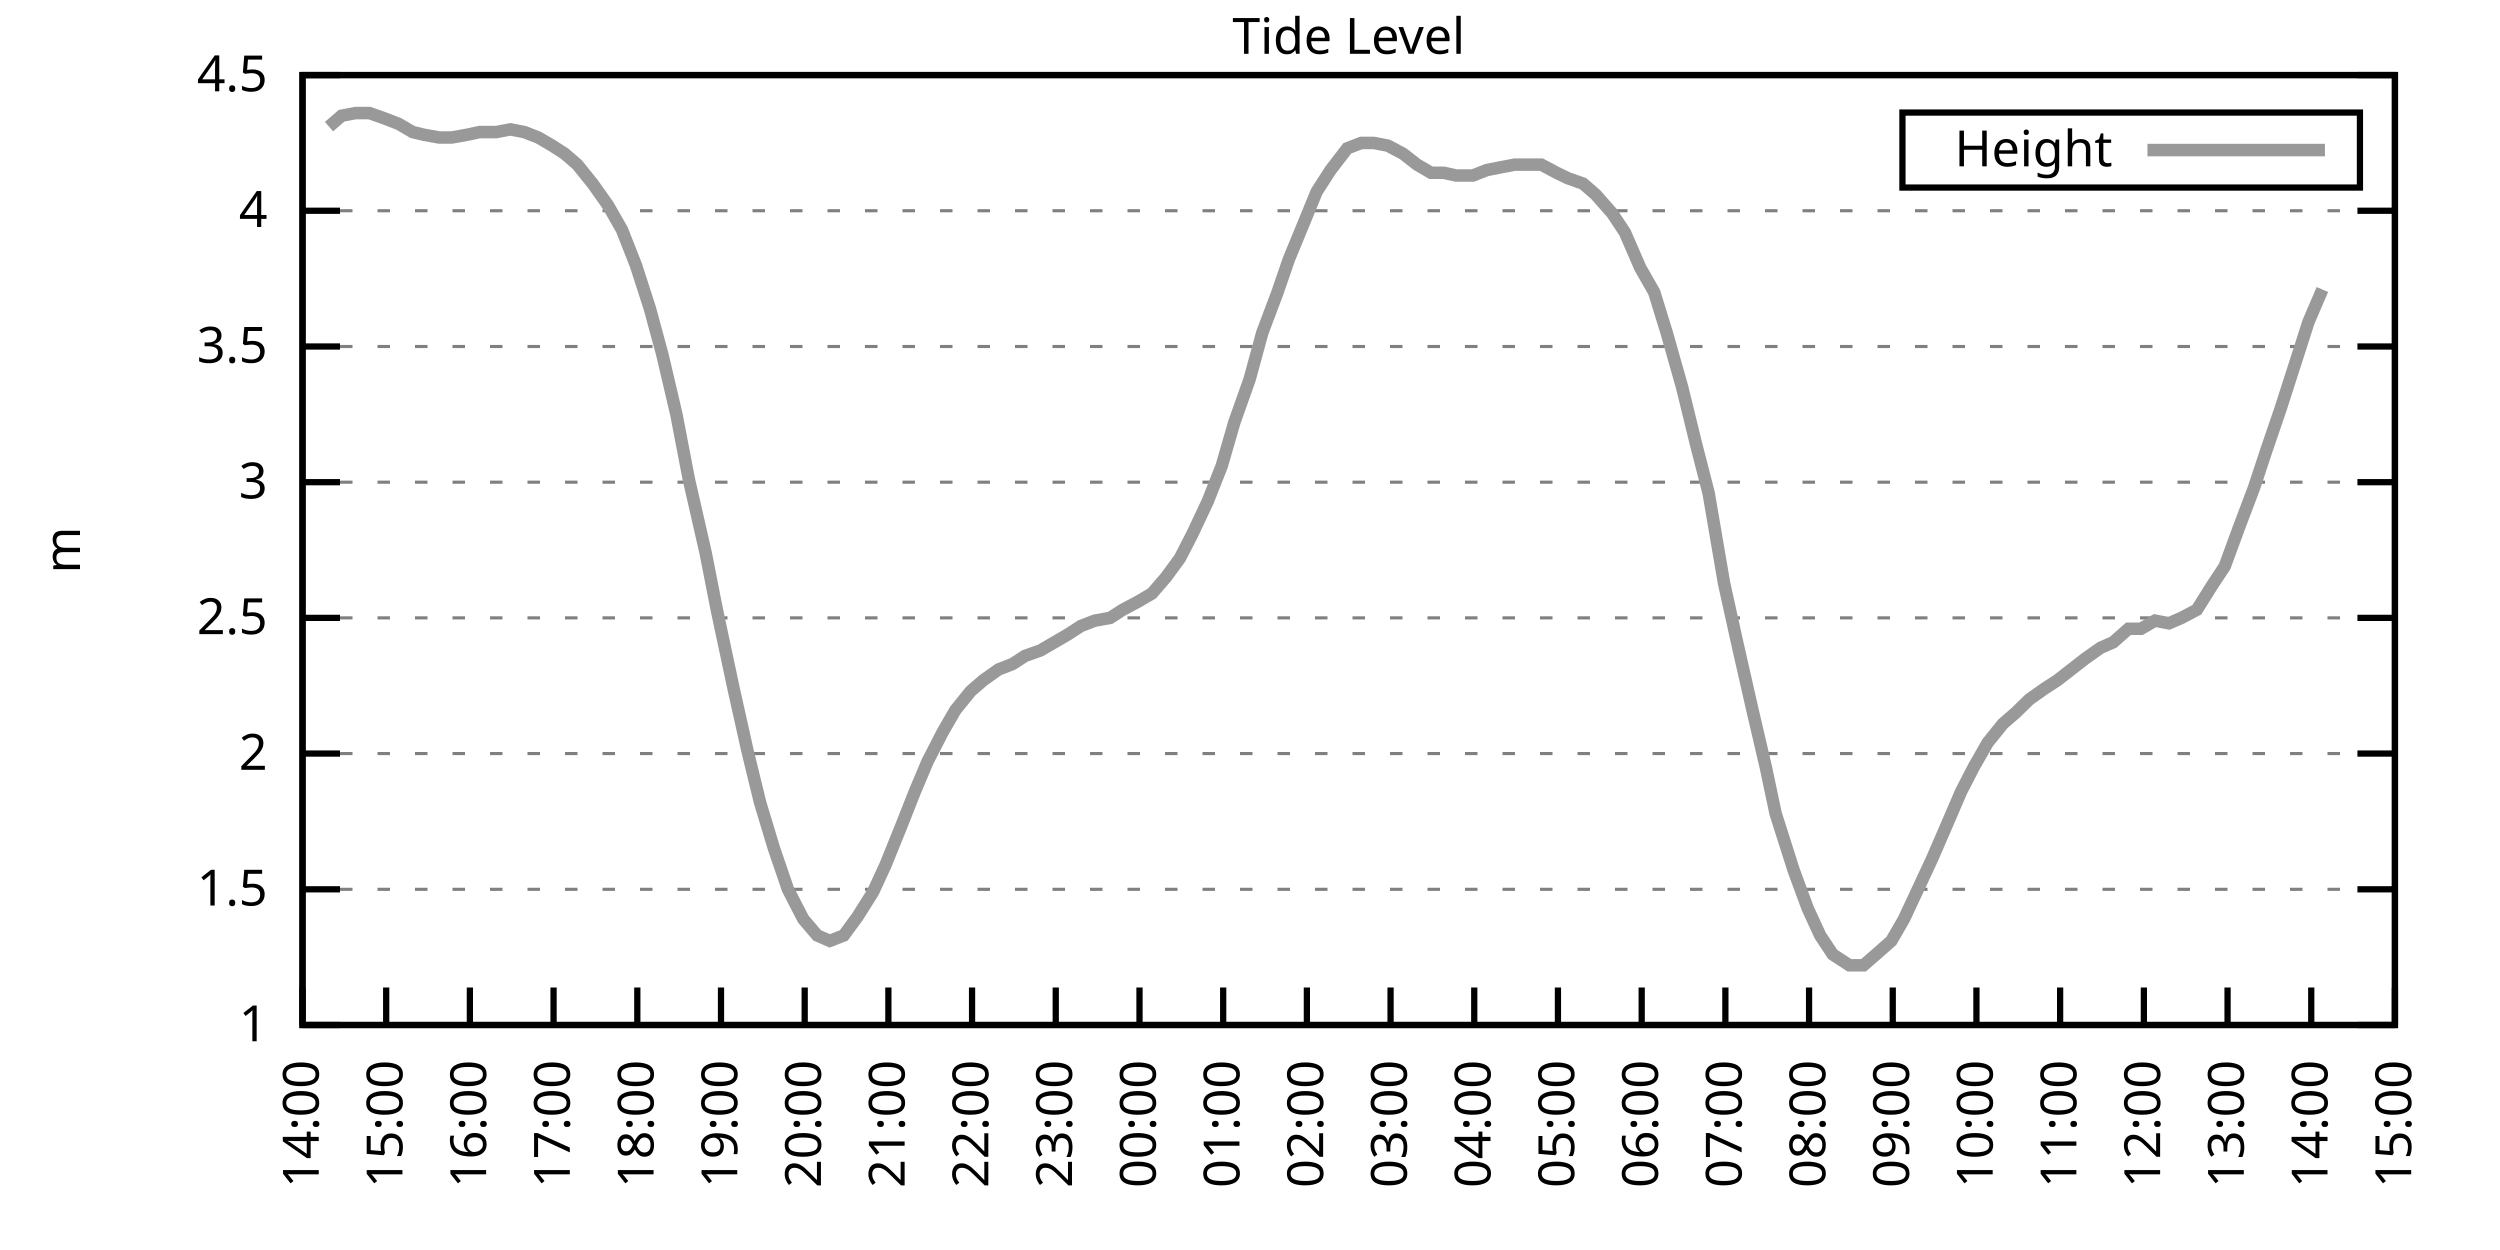
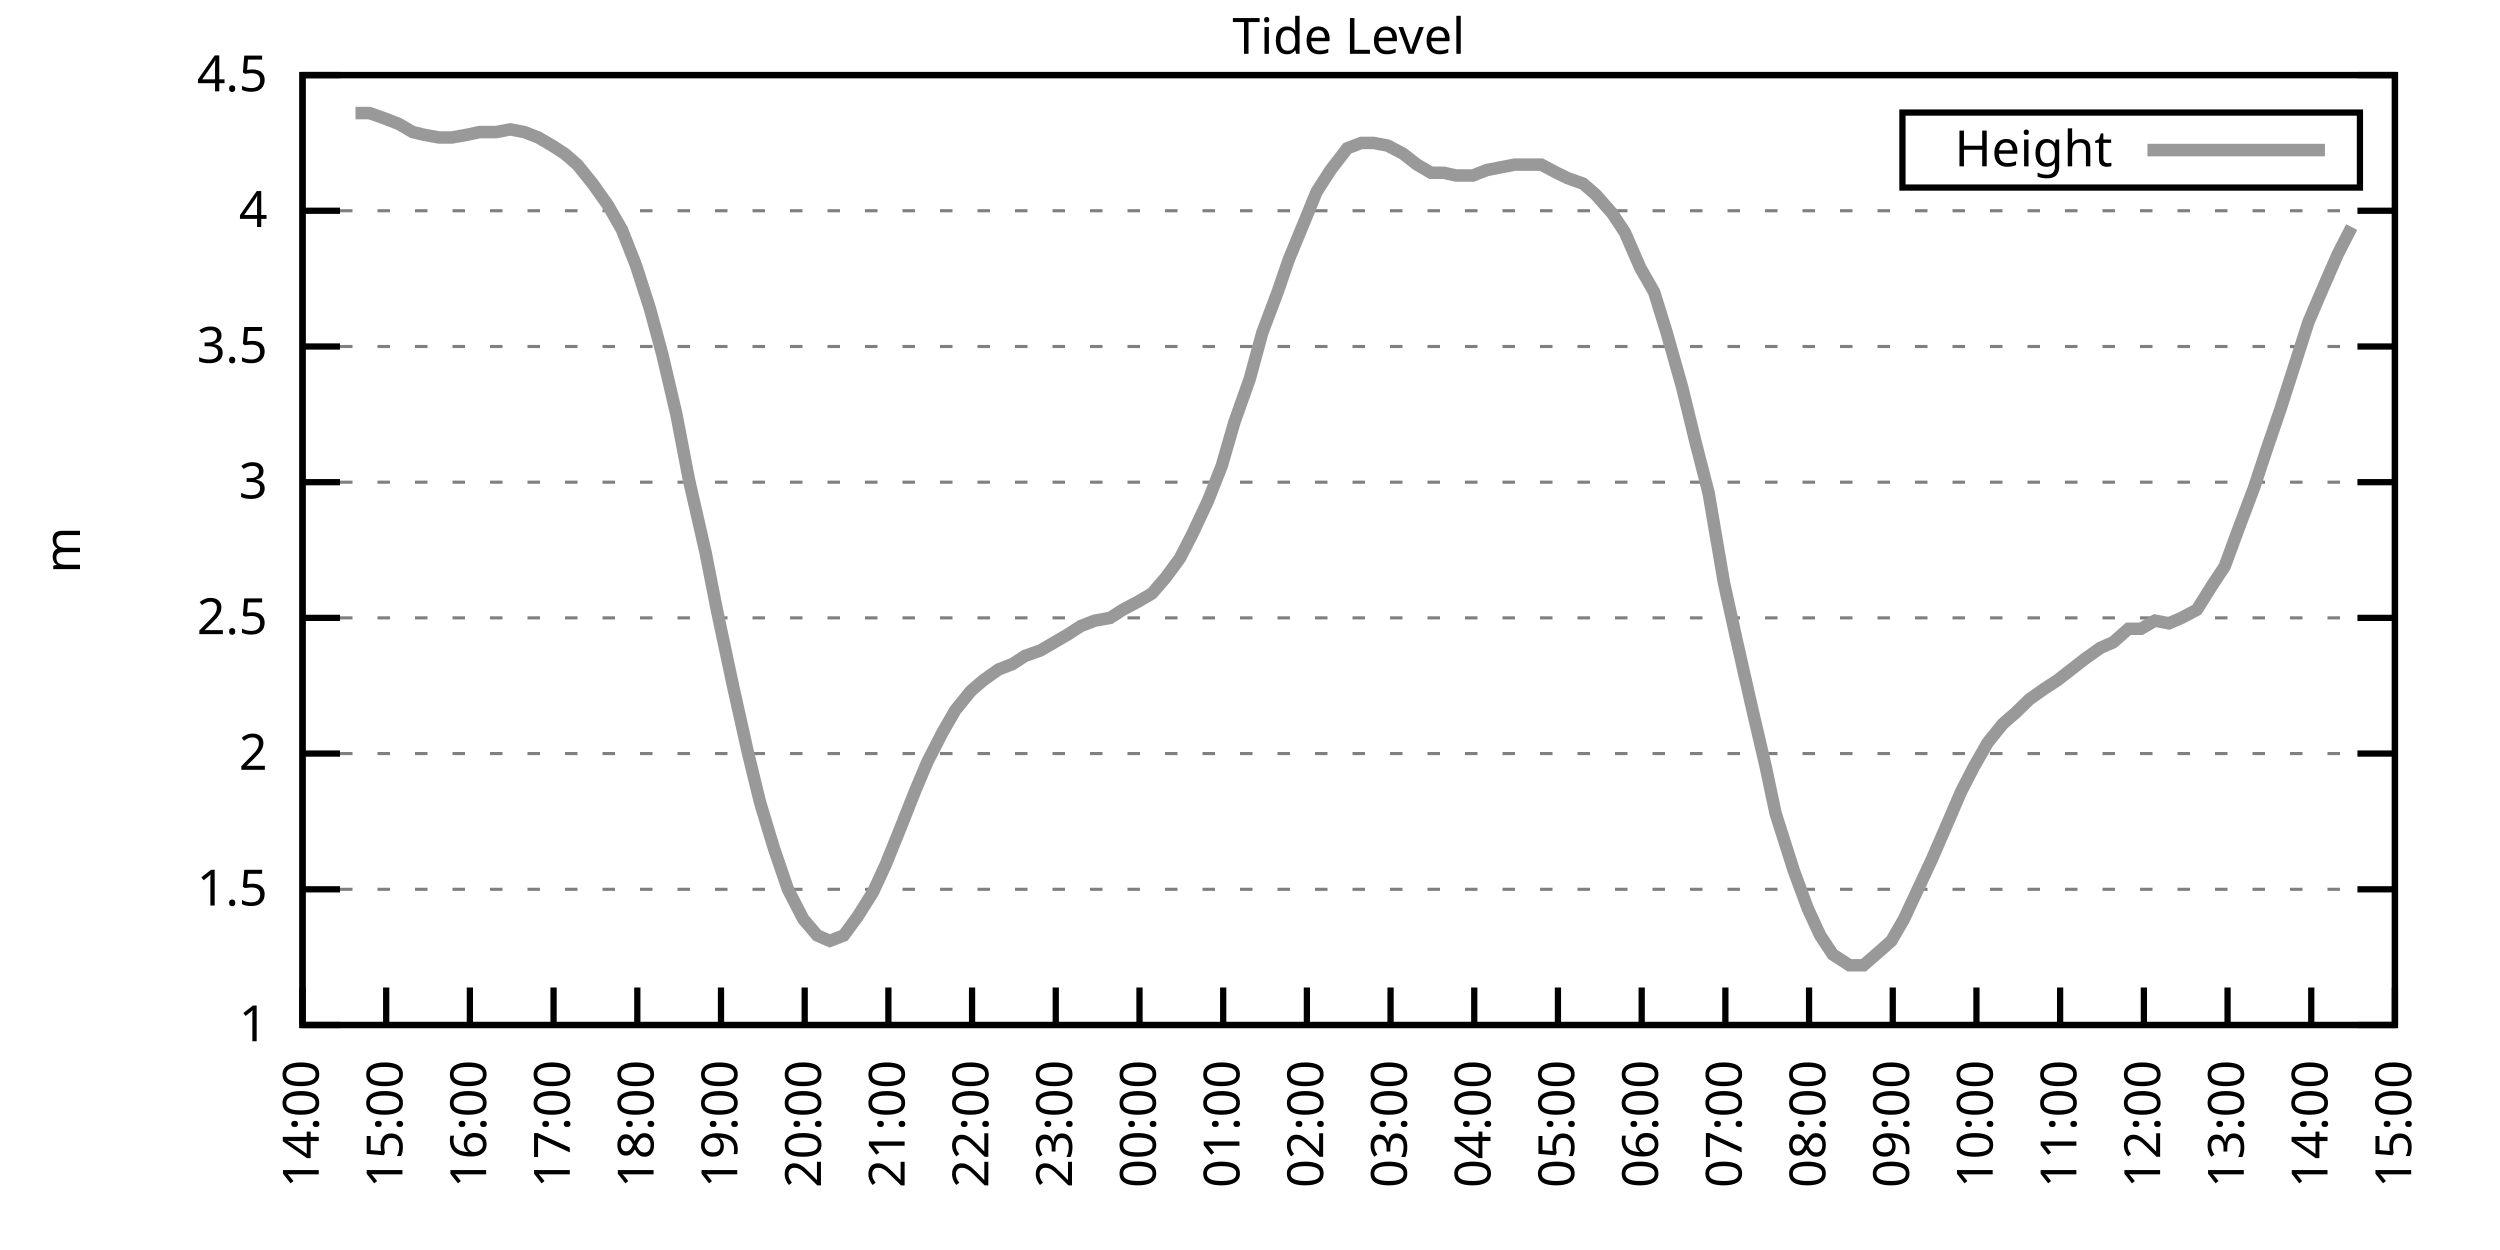
<svg xmlns="http://www.w3.org/2000/svg" xmlns:xlink="http://www.w3.org/1999/xlink" width="400" height="200" viewBox="0 0 400 200">
  <g id="gnuplot_canvas">
    <rect x="0" y="0" width="400" height="200" fill="none" />
    <defs>
      <circle id="gpDot" r="0.5" stroke-width="0.5" stroke="currentColor" />
      <path id="gpPt0" stroke-width="0.333" stroke="currentColor" d="M-1,0 h2 M0,-1 v2" />
      <path id="gpPt1" stroke-width="0.333" stroke="currentColor" d="M-1,-1 L1,1 M1,-1 L-1,1" />
      <path id="gpPt2" stroke-width="0.333" stroke="currentColor" d="M-1,0 L1,0 M0,-1 L0,1 M-1,-1 L1,1 M-1,1 L1,-1" />
      <rect id="gpPt3" stroke-width="0.333" stroke="currentColor" x="-1" y="-1" width="2" height="2" />
      <rect id="gpPt4" stroke-width="0.333" stroke="currentColor" fill="currentColor" x="-1" y="-1" width="2" height="2" />
      <circle id="gpPt5" stroke-width="0.333" stroke="currentColor" cx="0" cy="0" r="1" />
      <use xlink:href="#gpPt5" id="gpPt6" fill="currentColor" stroke="none" />
      <path id="gpPt7" stroke-width="0.333" stroke="currentColor" d="M0,-1.33 L-1.33,0.67 L1.33,0.67 z" />
      <use xlink:href="#gpPt7" id="gpPt8" fill="currentColor" stroke="none" />
      <use xlink:href="#gpPt7" id="gpPt9" stroke="currentColor" transform="rotate(180)" />
      <use xlink:href="#gpPt9" id="gpPt10" fill="currentColor" stroke="none" />
      <use xlink:href="#gpPt3" id="gpPt11" stroke="currentColor" transform="rotate(45)" />
      <use xlink:href="#gpPt11" id="gpPt12" fill="currentColor" stroke="none" />
      <path id="gpPt13" stroke-width="0.333" stroke="currentColor" d="M0,1.330 L1.265,0.411 L0.782,-1.067 L-0.782,-1.076 L-1.265,0.411 z" />
      <use xlink:href="#gpPt13" id="gpPt14" fill="currentColor" stroke="none" />
      <filter id="textbox" filterUnits="objectBoundingBox" x="0" y="0" height="1" width="1">
        <feFlood flood-color="white" flood-opacity="1" result="bgnd" />
        <feComposite in="SourceGraphic" in2="bgnd" operator="atop" />
      </filter>
      <filter id="greybox" filterUnits="objectBoundingBox" x="0" y="0" height="1" width="1">
        <feFlood flood-color="lightgrey" flood-opacity="1" result="grey" />
        <feComposite in="SourceGraphic" in2="grey" operator="atop" />
      </filter>
    </defs>
    <g fill="none" color="white" stroke="currentColor" stroke-width="1.00" stroke-linecap="butt" stroke-linejoin="miter">
</g>
    <g fill="none" color="black" stroke="currentColor" stroke-width="1.00" stroke-linecap="butt" stroke-linejoin="miter">
      <g stroke="none" shape-rendering="crispEdges">
        <polygon fill="rgb(255, 255, 255)" points="48.40,164.00 383.18,164.00 383.18,12.02 48.40,12.02 " />
      </g>
    </g>
    <g fill="none" color="black" stroke="currentColor" stroke-width="1.00" stroke-linecap="butt" stroke-linejoin="miter">
</g>
    <g fill="none" color="black" stroke="black" stroke-width="0.50" stroke-linecap="butt" stroke-linejoin="miter">
</g>
    <g fill="none" color="gray" stroke="currentColor" stroke-width="0.50" stroke-linecap="butt" stroke-linejoin="miter">
      <path stroke="gray" stroke-dasharray="2,4" class="gridline" d="M48.40,164.00 L383.19,164.00  " />
    </g>
    <g fill="none" color="gray" stroke="gray" stroke-width="1.00" stroke-linecap="butt" stroke-linejoin="miter">
</g>
    <g fill="none" color="black" stroke="currentColor" stroke-width="1.00" stroke-linecap="butt" stroke-linejoin="miter">
      <path stroke="black" d="M48.40,164.00 L54.40,164.00 M383.19,164.00 L377.19,164.00  " />
      <g transform="translate(42.80,166.60)" stroke="none" fill="black" font-family="Sans" font-size="8.00" text-anchor="end">
        <text>
          <tspan font-family="Sans"> 1</tspan>
        </text>
      </g>
    </g>
    <g fill="none" color="black" stroke="currentColor" stroke-width="1.00" stroke-linecap="butt" stroke-linejoin="miter">
</g>
    <g fill="none" color="black" stroke="black" stroke-width="0.50" stroke-linecap="butt" stroke-linejoin="miter">
</g>
    <g fill="none" color="gray" stroke="currentColor" stroke-width="0.50" stroke-linecap="butt" stroke-linejoin="miter">
      <path stroke="gray" stroke-dasharray="2,4" class="gridline" d="M48.40,142.29 L383.19,142.29  " />
    </g>
    <g fill="none" color="gray" stroke="gray" stroke-width="1.00" stroke-linecap="butt" stroke-linejoin="miter">
</g>
    <g fill="none" color="black" stroke="currentColor" stroke-width="1.00" stroke-linecap="butt" stroke-linejoin="miter">
      <path stroke="black" d="M48.40,142.29 L54.40,142.29 M383.19,142.29 L377.19,142.29  " />
      <g transform="translate(42.80,144.89)" stroke="none" fill="black" font-family="Sans" font-size="8.00" text-anchor="end">
        <text>
          <tspan font-family="Sans"> 1.5</tspan>
        </text>
      </g>
    </g>
    <g fill="none" color="black" stroke="currentColor" stroke-width="1.00" stroke-linecap="butt" stroke-linejoin="miter">
</g>
    <g fill="none" color="black" stroke="black" stroke-width="0.50" stroke-linecap="butt" stroke-linejoin="miter">
</g>
    <g fill="none" color="gray" stroke="currentColor" stroke-width="0.50" stroke-linecap="butt" stroke-linejoin="miter">
      <path stroke="gray" stroke-dasharray="2,4" class="gridline" d="M48.40,120.57 L383.19,120.57  " />
    </g>
    <g fill="none" color="gray" stroke="gray" stroke-width="1.00" stroke-linecap="butt" stroke-linejoin="miter">
</g>
    <g fill="none" color="black" stroke="currentColor" stroke-width="1.00" stroke-linecap="butt" stroke-linejoin="miter">
      <path stroke="black" d="M48.40,120.57 L54.40,120.57 M383.19,120.57 L377.19,120.57  " />
      <g transform="translate(42.80,123.17)" stroke="none" fill="black" font-family="Sans" font-size="8.00" text-anchor="end">
        <text>
          <tspan font-family="Sans"> 2</tspan>
        </text>
      </g>
    </g>
    <g fill="none" color="black" stroke="currentColor" stroke-width="1.00" stroke-linecap="butt" stroke-linejoin="miter">
</g>
    <g fill="none" color="black" stroke="black" stroke-width="0.50" stroke-linecap="butt" stroke-linejoin="miter">
</g>
    <g fill="none" color="gray" stroke="currentColor" stroke-width="0.50" stroke-linecap="butt" stroke-linejoin="miter">
      <path stroke="gray" stroke-dasharray="2,4" class="gridline" d="M48.40,98.86 L383.19,98.86  " />
    </g>
    <g fill="none" color="gray" stroke="gray" stroke-width="1.00" stroke-linecap="butt" stroke-linejoin="miter">
</g>
    <g fill="none" color="black" stroke="currentColor" stroke-width="1.00" stroke-linecap="butt" stroke-linejoin="miter">
      <path stroke="black" d="M48.40,98.86 L54.40,98.86 M383.19,98.86 L377.19,98.86  " />
      <g transform="translate(42.80,101.46)" stroke="none" fill="black" font-family="Sans" font-size="8.00" text-anchor="end">
        <text>
          <tspan font-family="Sans"> 2.5</tspan>
        </text>
      </g>
    </g>
    <g fill="none" color="black" stroke="currentColor" stroke-width="1.00" stroke-linecap="butt" stroke-linejoin="miter">
</g>
    <g fill="none" color="black" stroke="black" stroke-width="0.50" stroke-linecap="butt" stroke-linejoin="miter">
</g>
    <g fill="none" color="gray" stroke="currentColor" stroke-width="0.50" stroke-linecap="butt" stroke-linejoin="miter">
      <path stroke="gray" stroke-dasharray="2,4" class="gridline" d="M48.40,77.15 L383.19,77.15  " />
    </g>
    <g fill="none" color="gray" stroke="gray" stroke-width="1.00" stroke-linecap="butt" stroke-linejoin="miter">
</g>
    <g fill="none" color="black" stroke="currentColor" stroke-width="1.00" stroke-linecap="butt" stroke-linejoin="miter">
      <path stroke="black" d="M48.40,77.15 L54.40,77.15 M383.19,77.15 L377.19,77.15  " />
      <g transform="translate(42.80,79.75)" stroke="none" fill="black" font-family="Sans" font-size="8.00" text-anchor="end">
        <text>
          <tspan font-family="Sans"> 3</tspan>
        </text>
      </g>
    </g>
    <g fill="none" color="black" stroke="currentColor" stroke-width="1.00" stroke-linecap="butt" stroke-linejoin="miter">
</g>
    <g fill="none" color="black" stroke="black" stroke-width="0.50" stroke-linecap="butt" stroke-linejoin="miter">
</g>
    <g fill="none" color="gray" stroke="currentColor" stroke-width="0.50" stroke-linecap="butt" stroke-linejoin="miter">
      <path stroke="gray" stroke-dasharray="2,4" class="gridline" d="M48.40,55.44 L383.19,55.44  " />
    </g>
    <g fill="none" color="gray" stroke="gray" stroke-width="1.00" stroke-linecap="butt" stroke-linejoin="miter">
</g>
    <g fill="none" color="black" stroke="currentColor" stroke-width="1.00" stroke-linecap="butt" stroke-linejoin="miter">
      <path stroke="black" d="M48.40,55.44 L54.40,55.44 M383.19,55.44 L377.19,55.44  " />
      <g transform="translate(42.80,58.04)" stroke="none" fill="black" font-family="Sans" font-size="8.00" text-anchor="end">
        <text>
          <tspan font-family="Sans"> 3.5</tspan>
        </text>
      </g>
    </g>
    <g fill="none" color="black" stroke="currentColor" stroke-width="1.00" stroke-linecap="butt" stroke-linejoin="miter">
</g>
    <g fill="none" color="black" stroke="black" stroke-width="0.50" stroke-linecap="butt" stroke-linejoin="miter">
</g>
    <g fill="none" color="gray" stroke="currentColor" stroke-width="0.50" stroke-linecap="butt" stroke-linejoin="miter">
      <path stroke="gray" stroke-dasharray="2,4" class="gridline" d="M48.40,33.72 L383.19,33.72  " />
    </g>
    <g fill="none" color="gray" stroke="gray" stroke-width="1.00" stroke-linecap="butt" stroke-linejoin="miter">
</g>
    <g fill="none" color="black" stroke="currentColor" stroke-width="1.00" stroke-linecap="butt" stroke-linejoin="miter">
      <path stroke="black" d="M48.40,33.72 L54.40,33.72 M383.19,33.72 L377.19,33.72  " />
      <g transform="translate(42.80,36.32)" stroke="none" fill="black" font-family="Sans" font-size="8.00" text-anchor="end">
        <text>
          <tspan font-family="Sans"> 4</tspan>
        </text>
      </g>
    </g>
    <g fill="none" color="black" stroke="currentColor" stroke-width="1.00" stroke-linecap="butt" stroke-linejoin="miter">
</g>
    <g fill="none" color="black" stroke="black" stroke-width="0.50" stroke-linecap="butt" stroke-linejoin="miter">
</g>
    <g fill="none" color="gray" stroke="currentColor" stroke-width="0.50" stroke-linecap="butt" stroke-linejoin="miter">
      <path stroke="gray" stroke-dasharray="2,4" class="gridline" d="M48.40,12.01 L383.19,12.01  " />
    </g>
    <g fill="none" color="gray" stroke="gray" stroke-width="1.00" stroke-linecap="butt" stroke-linejoin="miter">
</g>
    <g fill="none" color="black" stroke="currentColor" stroke-width="1.00" stroke-linecap="butt" stroke-linejoin="miter">
      <path stroke="black" d="M48.40,12.01 L54.40,12.01 M383.19,12.01 L377.19,12.01  " />
      <g transform="translate(42.80,14.61)" stroke="none" fill="black" font-family="Sans" font-size="8.00" text-anchor="end">
        <text>
          <tspan font-family="Sans"> 4.5</tspan>
        </text>
      </g>
    </g>
    <g fill="none" color="black" stroke="currentColor" stroke-width="1.00" stroke-linecap="butt" stroke-linejoin="miter">
      <path stroke="black" d="M48.40,164.00 L48.40,158.00  " />
      <g transform="translate(51.00,169.60) rotate(270.00)" stroke="none" fill="black" font-family="Sans" font-size="8.00" text-anchor="end">
        <text>
          <tspan font-family="Sans">14:00</tspan>
        </text>
      </g>
    </g>
    <g fill="none" color="black" stroke="currentColor" stroke-width="1.00" stroke-linecap="butt" stroke-linejoin="miter">
      <path stroke="black" d="M61.79,164.00 L61.79,158.00  " />
      <g transform="translate(64.39,169.60) rotate(270.00)" stroke="none" fill="black" font-family="Sans" font-size="8.00" text-anchor="end">
        <text>
          <tspan font-family="Sans">15:00</tspan>
        </text>
      </g>
    </g>
    <g fill="none" color="black" stroke="currentColor" stroke-width="1.00" stroke-linecap="butt" stroke-linejoin="miter">
      <path stroke="black" d="M75.18,164.00 L75.18,158.00  " />
      <g transform="translate(77.78,169.60) rotate(270.00)" stroke="none" fill="black" font-family="Sans" font-size="8.00" text-anchor="end">
        <text>
          <tspan font-family="Sans">16:00</tspan>
        </text>
      </g>
    </g>
    <g fill="none" color="black" stroke="currentColor" stroke-width="1.00" stroke-linecap="butt" stroke-linejoin="miter">
      <path stroke="black" d="M88.57,164.00 L88.57,158.00  " />
      <g transform="translate(91.17,169.60) rotate(270.00)" stroke="none" fill="black" font-family="Sans" font-size="8.00" text-anchor="end">
        <text>
          <tspan font-family="Sans">17:00</tspan>
        </text>
      </g>
    </g>
    <g fill="none" color="black" stroke="currentColor" stroke-width="1.00" stroke-linecap="butt" stroke-linejoin="miter">
      <path stroke="black" d="M101.97,164.00 L101.97,158.00  " />
      <g transform="translate(104.57,169.60) rotate(270.00)" stroke="none" fill="black" font-family="Sans" font-size="8.00" text-anchor="end">
        <text>
          <tspan font-family="Sans">18:00</tspan>
        </text>
      </g>
    </g>
    <g fill="none" color="black" stroke="currentColor" stroke-width="1.00" stroke-linecap="butt" stroke-linejoin="miter">
      <path stroke="black" d="M115.36,164.00 L115.36,158.00  " />
      <g transform="translate(117.96,169.60) rotate(270.00)" stroke="none" fill="black" font-family="Sans" font-size="8.00" text-anchor="end">
        <text>
          <tspan font-family="Sans">19:00</tspan>
        </text>
      </g>
    </g>
    <g fill="none" color="black" stroke="currentColor" stroke-width="1.00" stroke-linecap="butt" stroke-linejoin="miter">
      <path stroke="black" d="M128.75,164.00 L128.75,158.00  " />
      <g transform="translate(131.35,169.60) rotate(270.00)" stroke="none" fill="black" font-family="Sans" font-size="8.00" text-anchor="end">
        <text>
          <tspan font-family="Sans">20:00</tspan>
        </text>
      </g>
    </g>
    <g fill="none" color="black" stroke="currentColor" stroke-width="1.00" stroke-linecap="butt" stroke-linejoin="miter">
      <path stroke="black" d="M142.14,164.00 L142.14,158.00  " />
      <g transform="translate(144.74,169.60) rotate(270.00)" stroke="none" fill="black" font-family="Sans" font-size="8.00" text-anchor="end">
        <text>
          <tspan font-family="Sans">21:00</tspan>
        </text>
      </g>
    </g>
    <g fill="none" color="black" stroke="currentColor" stroke-width="1.00" stroke-linecap="butt" stroke-linejoin="miter">
      <path stroke="black" d="M155.53,164.00 L155.53,158.00  " />
      <g transform="translate(158.13,169.60) rotate(270.00)" stroke="none" fill="black" font-family="Sans" font-size="8.00" text-anchor="end">
        <text>
          <tspan font-family="Sans">22:00</tspan>
        </text>
      </g>
    </g>
    <g fill="none" color="black" stroke="currentColor" stroke-width="1.00" stroke-linecap="butt" stroke-linejoin="miter">
      <path stroke="black" d="M168.92,164.00 L168.92,158.00  " />
      <g transform="translate(171.52,169.60) rotate(270.00)" stroke="none" fill="black" font-family="Sans" font-size="8.00" text-anchor="end">
        <text>
          <tspan font-family="Sans">23:00</tspan>
        </text>
      </g>
    </g>
    <g fill="none" color="black" stroke="currentColor" stroke-width="1.00" stroke-linecap="butt" stroke-linejoin="miter">
      <path stroke="black" d="M182.32,164.00 L182.32,158.00  " />
      <g transform="translate(184.92,169.60) rotate(270.00)" stroke="none" fill="black" font-family="Sans" font-size="8.00" text-anchor="end">
        <text>
          <tspan font-family="Sans">00:00</tspan>
        </text>
      </g>
    </g>
    <g fill="none" color="black" stroke="currentColor" stroke-width="1.00" stroke-linecap="butt" stroke-linejoin="miter">
      <path stroke="black" d="M195.71,164.00 L195.71,158.00  " />
      <g transform="translate(198.31,169.60) rotate(270.00)" stroke="none" fill="black" font-family="Sans" font-size="8.00" text-anchor="end">
        <text>
          <tspan font-family="Sans">01:00</tspan>
        </text>
      </g>
    </g>
    <g fill="none" color="black" stroke="currentColor" stroke-width="1.00" stroke-linecap="butt" stroke-linejoin="miter">
      <path stroke="black" d="M209.10,164.00 L209.10,158.00  " />
      <g transform="translate(211.70,169.60) rotate(270.00)" stroke="none" fill="black" font-family="Sans" font-size="8.00" text-anchor="end">
        <text>
          <tspan font-family="Sans">02:00</tspan>
        </text>
      </g>
    </g>
    <g fill="none" color="black" stroke="currentColor" stroke-width="1.00" stroke-linecap="butt" stroke-linejoin="miter">
      <path stroke="black" d="M222.49,164.00 L222.49,158.00  " />
      <g transform="translate(225.09,169.60) rotate(270.00)" stroke="none" fill="black" font-family="Sans" font-size="8.00" text-anchor="end">
        <text>
          <tspan font-family="Sans">03:00</tspan>
        </text>
      </g>
    </g>
    <g fill="none" color="black" stroke="currentColor" stroke-width="1.00" stroke-linecap="butt" stroke-linejoin="miter">
      <path stroke="black" d="M235.88,164.00 L235.88,158.00  " />
      <g transform="translate(238.48,169.60) rotate(270.00)" stroke="none" fill="black" font-family="Sans" font-size="8.00" text-anchor="end">
        <text>
          <tspan font-family="Sans">04:00</tspan>
        </text>
      </g>
    </g>
    <g fill="none" color="black" stroke="currentColor" stroke-width="1.00" stroke-linecap="butt" stroke-linejoin="miter">
      <path stroke="black" d="M249.27,164.00 L249.27,158.00  " />
      <g transform="translate(251.87,169.60) rotate(270.00)" stroke="none" fill="black" font-family="Sans" font-size="8.00" text-anchor="end">
        <text>
          <tspan font-family="Sans">05:00</tspan>
        </text>
      </g>
    </g>
    <g fill="none" color="black" stroke="currentColor" stroke-width="1.00" stroke-linecap="butt" stroke-linejoin="miter">
      <path stroke="black" d="M262.67,164.00 L262.67,158.00  " />
      <g transform="translate(265.27,169.60) rotate(270.00)" stroke="none" fill="black" font-family="Sans" font-size="8.00" text-anchor="end">
        <text>
          <tspan font-family="Sans">06:00</tspan>
        </text>
      </g>
    </g>
    <g fill="none" color="black" stroke="currentColor" stroke-width="1.00" stroke-linecap="butt" stroke-linejoin="miter">
      <path stroke="black" d="M276.06,164.00 L276.06,158.00  " />
      <g transform="translate(278.66,169.60) rotate(270.00)" stroke="none" fill="black" font-family="Sans" font-size="8.00" text-anchor="end">
        <text>
          <tspan font-family="Sans">07:00</tspan>
        </text>
      </g>
    </g>
    <g fill="none" color="black" stroke="currentColor" stroke-width="1.00" stroke-linecap="butt" stroke-linejoin="miter">
      <path stroke="black" d="M289.45,164.00 L289.45,158.00  " />
      <g transform="translate(292.05,169.60) rotate(270.00)" stroke="none" fill="black" font-family="Sans" font-size="8.00" text-anchor="end">
        <text>
          <tspan font-family="Sans">08:00</tspan>
        </text>
      </g>
    </g>
    <g fill="none" color="black" stroke="currentColor" stroke-width="1.00" stroke-linecap="butt" stroke-linejoin="miter">
      <path stroke="black" d="M302.84,164.00 L302.84,158.00  " />
      <g transform="translate(305.44,169.60) rotate(270.00)" stroke="none" fill="black" font-family="Sans" font-size="8.00" text-anchor="end">
        <text>
          <tspan font-family="Sans">09:00</tspan>
        </text>
      </g>
    </g>
    <g fill="none" color="black" stroke="currentColor" stroke-width="1.00" stroke-linecap="butt" stroke-linejoin="miter">
      <path stroke="black" d="M316.23,164.00 L316.23,158.00  " />
      <g transform="translate(318.83,169.60) rotate(270.00)" stroke="none" fill="black" font-family="Sans" font-size="8.00" text-anchor="end">
        <text>
          <tspan font-family="Sans">10:00</tspan>
        </text>
      </g>
    </g>
    <g fill="none" color="black" stroke="currentColor" stroke-width="1.00" stroke-linecap="butt" stroke-linejoin="miter">
      <path stroke="black" d="M329.62,164.00 L329.62,158.00  " />
      <g transform="translate(332.22,169.60) rotate(270.00)" stroke="none" fill="black" font-family="Sans" font-size="8.00" text-anchor="end">
        <text>
          <tspan font-family="Sans">11:00</tspan>
        </text>
      </g>
    </g>
    <g fill="none" color="black" stroke="currentColor" stroke-width="1.00" stroke-linecap="butt" stroke-linejoin="miter">
      <path stroke="black" d="M343.02,164.00 L343.02,158.00  " />
      <g transform="translate(345.62,169.60) rotate(270.00)" stroke="none" fill="black" font-family="Sans" font-size="8.00" text-anchor="end">
        <text>
          <tspan font-family="Sans">12:00</tspan>
        </text>
      </g>
    </g>
    <g fill="none" color="black" stroke="currentColor" stroke-width="1.00" stroke-linecap="butt" stroke-linejoin="miter">
      <path stroke="black" d="M356.41,164.00 L356.41,158.00  " />
      <g transform="translate(359.01,169.60) rotate(270.00)" stroke="none" fill="black" font-family="Sans" font-size="8.00" text-anchor="end">
        <text>
          <tspan font-family="Sans">13:00</tspan>
        </text>
      </g>
    </g>
    <g fill="none" color="black" stroke="currentColor" stroke-width="1.00" stroke-linecap="butt" stroke-linejoin="miter">
      <path stroke="black" d="M369.80,164.00 L369.80,158.00  " />
      <g transform="translate(372.40,169.60) rotate(270.00)" stroke="none" fill="black" font-family="Sans" font-size="8.00" text-anchor="end">
        <text>
          <tspan font-family="Sans">14:00</tspan>
        </text>
      </g>
    </g>
    <g fill="none" color="black" stroke="currentColor" stroke-width="1.00" stroke-linecap="butt" stroke-linejoin="miter">
      <path stroke="black" d="M383.19,164.00 L383.19,158.00  " />
      <g transform="translate(385.79,169.60) rotate(270.00)" stroke="none" fill="black" font-family="Sans" font-size="8.00" text-anchor="end">
        <text>
          <tspan font-family="Sans">15:00</tspan>
        </text>
      </g>
    </g>
    <g fill="none" color="black" stroke="currentColor" stroke-width="1.00" stroke-linecap="butt" stroke-linejoin="miter">
</g>
    <g fill="none" color="black" stroke="currentColor" stroke-width="1.00" stroke-linecap="butt" stroke-linejoin="miter">
      <path stroke="black" d="M48.40,12.01 L48.40,164.00 L383.19,164.00 L383.19,12.01 L48.40,12.01 Z  " />
    </g>
    <g fill="none" color="black" stroke="currentColor" stroke-width="1.00" stroke-linecap="butt" stroke-linejoin="miter">
</g>
    <g fill="none" color="black" stroke="currentColor" stroke-width="1.00" stroke-linecap="butt" stroke-linejoin="miter">
      <path stroke="black" d="M304.39,30.01 L304.39,18.01 L377.59,18.01 L377.59,30.01 L304.39,30.01 Z  " />
    </g>
    <g id="Tide_level_plot_1">
      <g fill="none" color="white" stroke="black" stroke-width="2.00" stroke-linecap="butt" stroke-linejoin="miter">
</g>
      <g fill="none" color="black" stroke="currentColor" stroke-width="2.00" stroke-linecap="butt" stroke-linejoin="miter">
        <g transform="translate(337.99,26.61)" stroke="none" fill="black" font-family="Sans" font-size="8.00" text-anchor="end">
          <text>
            <tspan font-family="Sans">Height</tspan>
          </text>
        </g>
      </g>
      <g fill="none" color="black" stroke="currentColor" stroke-width="2.00" stroke-linecap="butt" stroke-linejoin="miter">
-         <path stroke="rgb(153, 153, 153)" d="M343.59,24.01 L371.99,24.01 M52.64,20.26 L54.65,18.52 L56.88,18.09 L59.11,18.09 L61.57,18.96 L63.80,19.83   L66.03,21.13 L67.82,21.56 L70.27,22.00 L72.28,22.00 L74.74,21.56 L76.75,21.13 L79.42,21.13 L81.66,20.70   L83.89,21.13 L86.12,22.00 L88.35,23.30 L90.36,24.60 L92.37,26.34 L94.82,29.38 L97.28,32.85 L99.51,36.76   L101.74,42.41 L103.98,49.36 L105.98,56.74 L108.22,66.29 L110.22,76.71 L112.90,88.44 L114.69,97.56 L117.37,110.15   L119.60,120.14 L121.61,128.39 L123.84,135.77 L126.07,142.29 L128.53,147.06 L130.76,149.67 L132.77,150.54 L135.00,149.67   L137.23,146.63 L139.69,142.72 L141.69,138.38 L144.15,132.30 L146.38,126.65 L148.39,121.88 L150.85,117.10 L152.85,113.63   L155.31,110.59 L157.32,108.85 L159.77,107.11 L162.01,106.24 L164.01,104.94 L166.47,104.07 L168.70,102.77 L170.93,101.47   L172.94,100.16 L175.17,99.30 L177.63,98.86 L179.64,97.56 L182.09,96.26 L184.32,94.95 L186.56,92.35 L188.79,89.31   L190.80,85.40 L193.25,80.19 L195.48,74.54 L197.49,67.59 L199.95,60.65 L201.96,53.26 L204.41,46.75 L206.20,41.54   L208.88,35.03 L210.66,30.68 L212.89,27.21 L215.57,23.73 L217.80,22.87 L219.81,22.87 L222.04,23.30 L224.50,24.60   L226.73,26.34 L228.96,27.64 L230.97,27.64 L232.98,28.08 L235.66,28.08 L237.89,27.21 L240.12,26.77 L242.36,26.34   L244.59,26.34 L246.60,26.34 L249.05,27.64 L250.84,28.51 L253.29,29.38 L255.30,31.12 L257.98,34.16 L259.99,37.20   L262.44,42.84 L264.67,46.75 L266.68,53.26 L269.14,61.95 L271.37,71.07 L273.38,78.89 L275.83,93.22 L277.84,102.34   L280.30,113.19 L282.53,122.75 L284.09,130.13 L286.99,139.25 L289.23,145.33 L291.23,149.67 L293.24,152.71 L295.92,154.45   L298.15,154.45 L300.16,152.71 L302.62,150.54 L304.63,147.06 L306.86,142.29 L309.09,137.51 L311.54,131.86 L313.78,126.65   L315.79,122.75 L318.02,118.84 L320.47,115.80 L322.48,114.06 L324.71,111.89 L327.17,110.15 L329.18,108.85 L331.41,107.11   L333.64,105.38 L336.10,103.64 L338.10,102.77 L340.56,100.60 L342.57,100.60 L344.80,99.30 L347.03,99.73 L349.04,98.86   L351.50,97.56 L353.95,93.65 L355.96,90.61 L358.19,84.53 L360.65,78.02 L362.66,71.94 L364.89,65.42 L367.12,58.48   L369.35,51.53 L371.58,46.32  " />
+         <path stroke="rgb(153, 153, 153)" d="M343.59,24.01 L371.99,24.01 M56.88,18.09 L59.11,18.09 L61.57,18.96 L63.80,19.83 L66.03,21.13 L67.82,21.56   L70.27,22.00 L72.28,22.00 L74.74,21.56 L76.75,21.13 L79.42,21.13 L81.66,20.70 L83.89,21.13 L86.12,22.00   L88.35,23.30 L90.36,24.60 L92.37,26.34 L94.82,29.38 L97.28,32.85 L99.51,36.76 L101.74,42.41 L103.98,49.36   L105.98,56.74 L108.22,66.29 L110.22,76.71 L112.90,88.44 L114.69,97.56 L117.37,110.15 L119.60,120.14 L121.61,128.39   L123.84,135.77 L126.07,142.29 L128.53,147.06 L130.76,149.67 L132.77,150.54 L135.00,149.67 L137.23,146.63 L139.69,142.72   L141.69,138.38 L144.15,132.30 L146.38,126.65 L148.39,121.88 L150.85,117.10 L152.85,113.63 L155.31,110.59 L157.32,108.85   L159.77,107.11 L162.01,106.24 L164.01,104.94 L166.47,104.07 L168.70,102.77 L170.93,101.47 L172.94,100.16 L175.17,99.30   L177.63,98.86 L179.64,97.56 L182.09,96.26 L184.32,94.95 L186.56,92.35 L188.79,89.31 L190.80,85.40 L193.25,80.19   L195.48,74.54 L197.49,67.59 L199.95,60.65 L201.96,53.26 L204.41,46.75 L206.20,41.54 L208.88,35.03 L210.66,30.68   L212.89,27.21 L215.57,23.73 L217.80,22.87 L219.81,22.87 L222.04,23.30 L224.50,24.60 L226.73,26.34 L228.96,27.64   L230.97,27.64 L232.98,28.08 L235.66,28.08 L237.89,27.21 L240.12,26.77 L242.36,26.34 L244.59,26.34 L246.60,26.34   L249.05,27.64 L250.84,28.51 L253.29,29.38 L255.30,31.12 L257.98,34.16 L259.99,37.20 L262.44,42.84 L264.67,46.75   L266.68,53.26 L269.14,61.95 L271.37,71.07 L273.38,78.89 L275.83,93.22 L277.84,102.34 L280.30,113.19 L282.53,122.75   L284.09,130.13 L286.99,139.25 L289.23,145.33 L291.23,149.67 L293.24,152.71 L295.92,154.45 L298.15,154.45 L300.16,152.71   L302.62,150.54 L304.63,147.06 L306.86,142.29 L309.09,137.51 L311.54,131.86 L313.78,126.65 L315.79,122.75 L318.02,118.84   L320.47,115.80 L322.48,114.06 L324.71,111.89 L327.17,110.15 L329.18,108.85 L331.41,107.11 L333.64,105.38 L336.10,103.64   L338.10,102.77 L340.56,100.60 L342.57,100.60 L344.80,99.30 L347.03,99.73 L349.04,98.86 L351.50,97.56 L353.95,93.65   L355.96,90.61 L358.19,84.53 L360.65,78.02 L362.66,71.94 L364.89,65.42 L367.12,58.48 L369.35,51.53 L371.58,46.32   L374.04,40.67 L376.27,36.33  " />
      </g>
    </g>
    <g fill="none" color="black" stroke="currentColor" stroke-width="2.00" stroke-linecap="butt" stroke-linejoin="miter">
</g>
    <g fill="none" color="black" stroke="black" stroke-width="1.00" stroke-linecap="butt" stroke-linejoin="miter">
</g>
    <g fill="none" color="black" stroke="currentColor" stroke-width="1.00" stroke-linecap="butt" stroke-linejoin="miter">
      <path stroke="black" d="M48.40,12.01 L48.40,164.00 L383.19,164.00 L383.19,12.01 L48.40,12.01 Z  " />
      <g transform="translate(12.80,88.01) rotate(270.00)" stroke="none" fill="black" font-family="Sans" font-size="8.00" text-anchor="middle">
        <text>
          <tspan font-family="Sans">m</tspan>
        </text>
      </g>
    </g>
    <g fill="none" color="black" stroke="currentColor" stroke-width="1.00" stroke-linecap="butt" stroke-linejoin="miter">
</g>
    <g fill="none" color="black" stroke="currentColor" stroke-width="1.00" stroke-linecap="butt" stroke-linejoin="miter">
      <g transform="translate(215.79,8.61)" stroke="none" fill="black" font-family="Sans" font-size="8.00" text-anchor="middle">
        <text>
          <tspan font-family="Sans">Tide Level</tspan>
        </text>
      </g>
    </g>
    <g fill="none" color="black" stroke="currentColor" stroke-width="1.00" stroke-linecap="butt" stroke-linejoin="miter">
</g>
  </g>
</svg>
